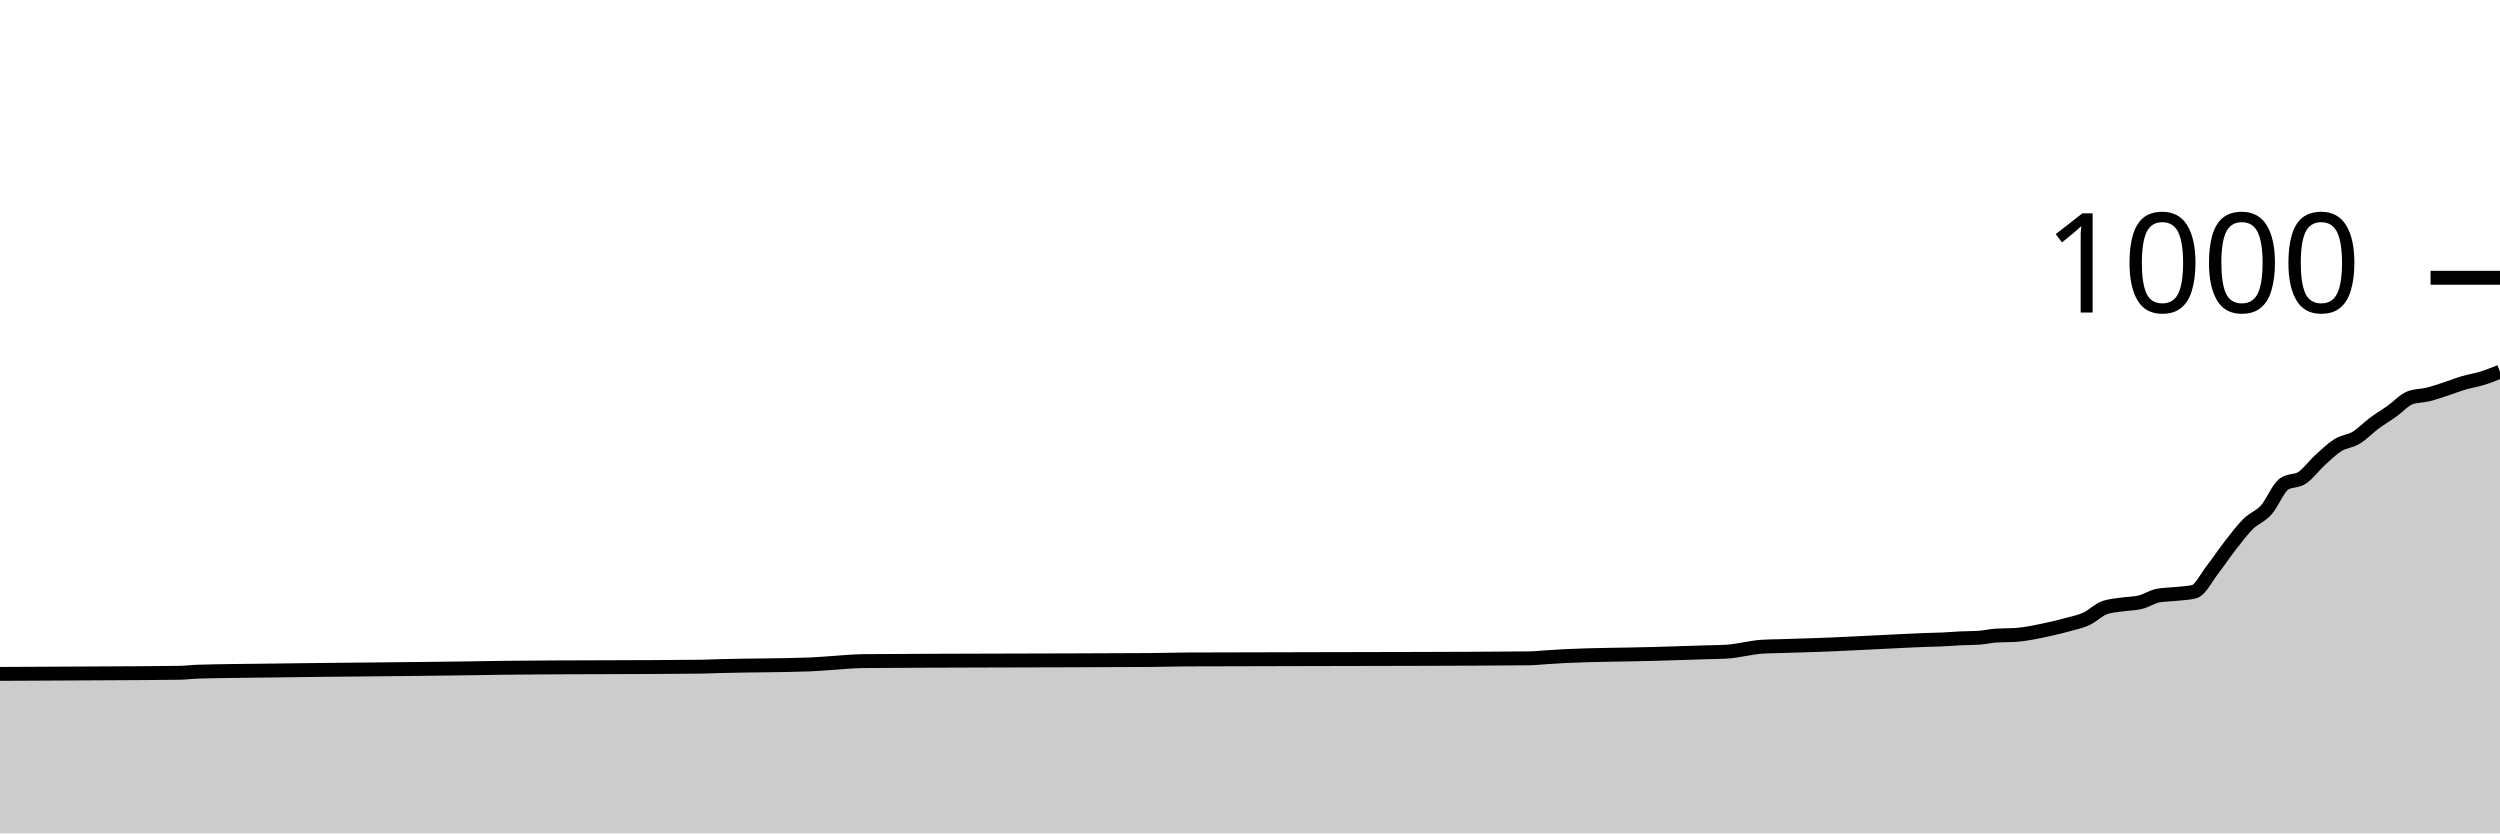
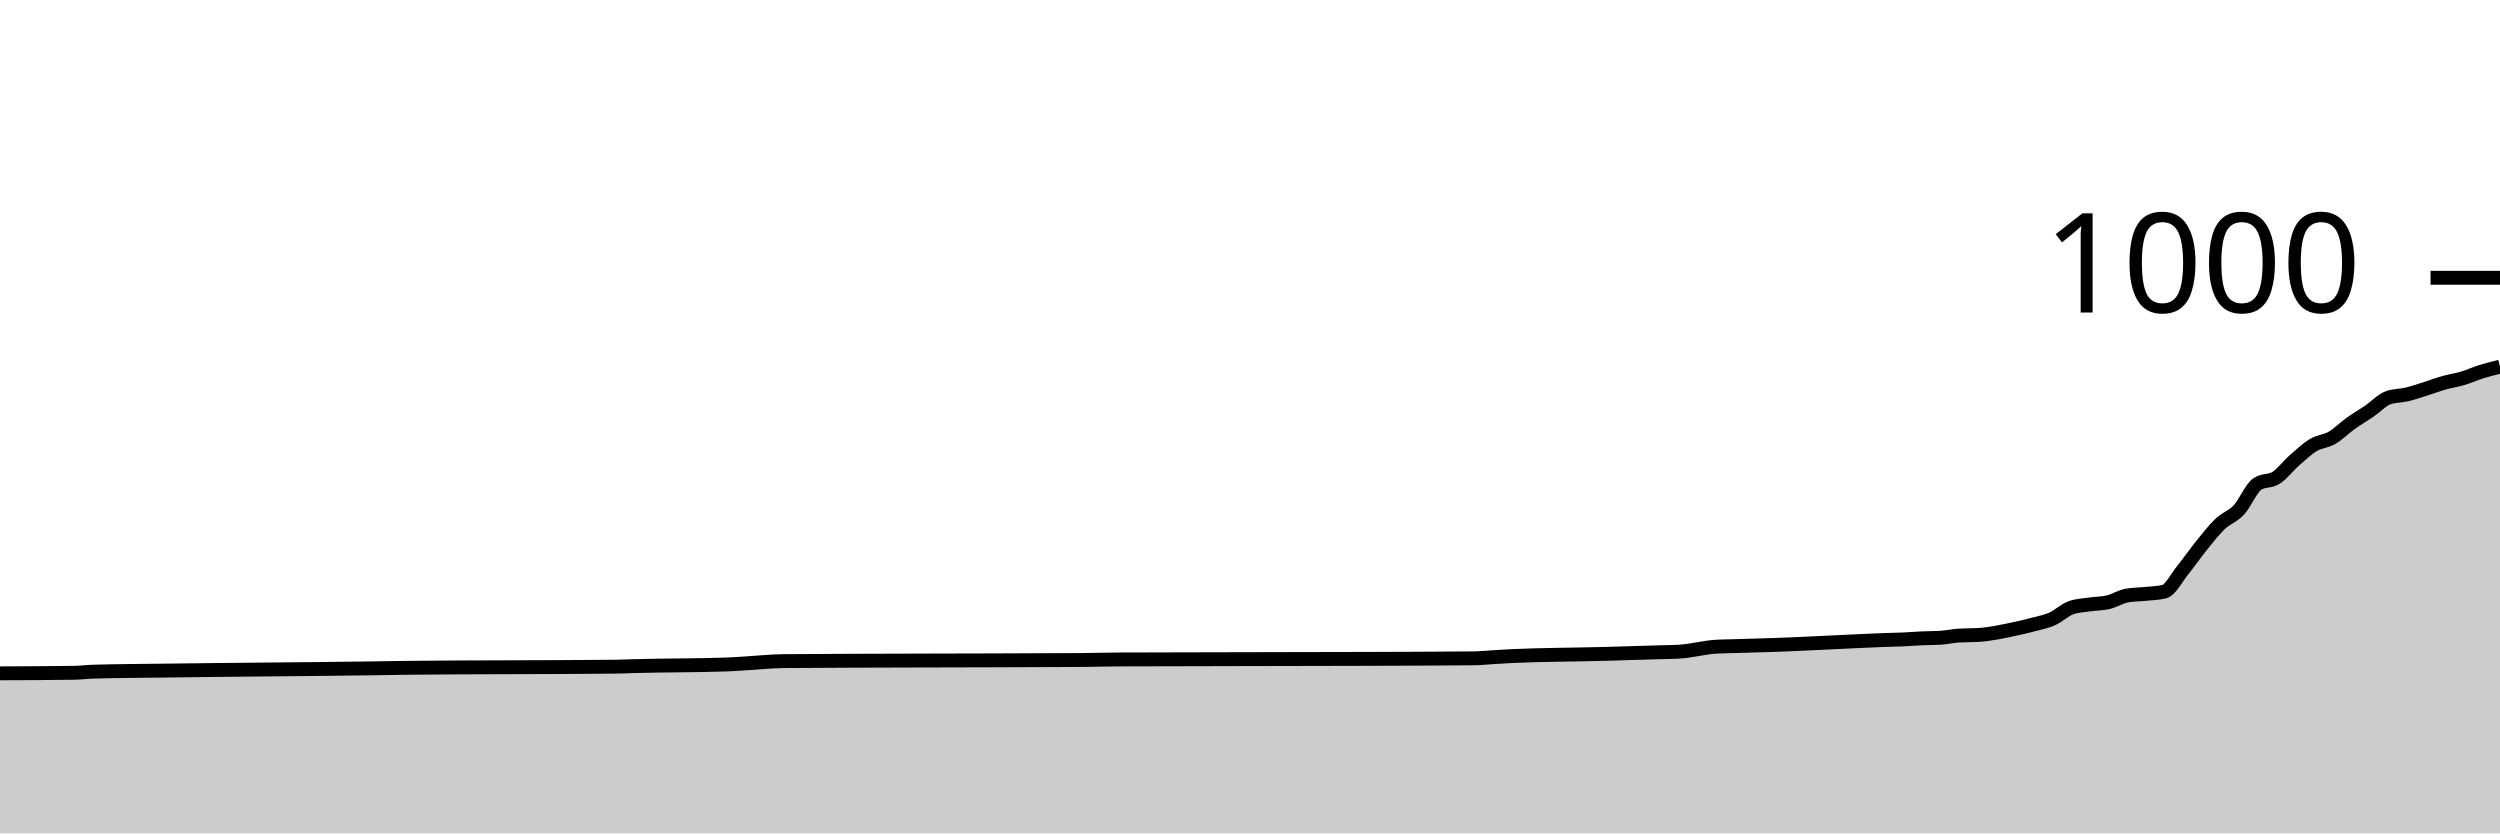
<svg xmlns="http://www.w3.org/2000/svg" viewBox="0 0 180 60">
  <g transform="translate(0,20)">
-     <path class="area" fill="rgba(0, 0, 0, 0.2)" d="M0,28.52C2.59,28.509,5.18,28.497,7.77,28.48C9.496,28.468,11.223,28.467,12.95,28.44C13.381,28.433,13.813,28.373,14.245,28.36C15.971,28.307,17.698,28.305,19.424,28.28C24.173,28.212,28.921,28.19,33.669,28.12C34.532,28.107,35.396,28.09,36.259,28.08C41.007,28.027,45.755,28.053,50.504,28C50.935,27.995,51.367,27.972,51.799,27.96C53.957,27.898,56.115,27.92,58.273,27.84C58.705,27.824,59.137,27.787,59.568,27.76C60.432,27.707,61.295,27.608,62.158,27.6C65.18,27.573,68.201,27.572,71.223,27.56C75.108,27.545,78.993,27.547,82.878,27.52C83.741,27.514,84.604,27.484,85.468,27.48C91.079,27.453,96.691,27.464,102.302,27.44C104.892,27.429,107.482,27.427,110.072,27.4C110.504,27.396,110.935,27.347,111.367,27.32C111.799,27.293,112.23,27.261,112.662,27.24C114.82,27.133,116.978,27.143,119.137,27.08C120,27.055,120.863,27.027,121.727,27C122.158,26.987,122.59,26.973,123.022,26.96C123.453,26.947,123.885,26.947,124.317,26.92C125.18,26.867,126.043,26.613,126.906,26.56C127.338,26.533,127.77,26.533,128.201,26.52C128.633,26.507,129.065,26.493,129.496,26.48C129.928,26.467,130.36,26.455,130.791,26.44C132.518,26.381,134.245,26.28,135.971,26.2C136.835,26.16,137.698,26.111,138.561,26.08C138.993,26.064,139.424,26.06,139.856,26.04C140.288,26.02,140.719,25.98,141.151,25.96C141.583,25.94,142.014,25.947,142.446,25.92C142.878,25.893,143.309,25.787,143.741,25.76C144.173,25.733,144.604,25.747,145.036,25.72C145.899,25.667,146.763,25.471,147.626,25.28C148.058,25.184,148.489,25.08,148.921,24.96C149.353,24.84,149.784,24.76,150.216,24.56C150.647,24.36,151.079,23.92,151.511,23.76C151.942,23.6,152.374,23.587,152.806,23.52C153.237,23.453,153.669,23.467,154.101,23.36C154.532,23.253,154.964,22.96,155.396,22.88C155.827,22.8,156.259,22.807,156.691,22.76C157.122,22.713,157.554,22.707,157.986,22.6C158.417,22.493,158.849,21.593,159.281,21.04C159.712,20.487,160.144,19.833,160.576,19.28C161.007,18.727,161.439,18.147,161.871,17.72C162.302,17.293,162.734,17.2,163.165,16.72C163.597,16.24,164.029,15.133,164.46,14.84C164.892,14.547,165.324,14.687,165.755,14.4C166.187,14.113,166.619,13.513,167.05,13.12C167.482,12.727,167.914,12.307,168.345,12.04C168.777,11.773,169.209,11.78,169.64,11.52C170.072,11.26,170.504,10.8,170.935,10.48C171.367,10.16,171.799,9.907,172.23,9.6C172.662,9.293,173.094,8.8,173.525,8.64C173.957,8.48,174.388,8.507,174.82,8.4C175.252,8.293,175.683,8.14,176.115,8C176.547,7.86,176.978,7.687,177.41,7.56C177.842,7.433,178.273,7.373,178.705,7.24C179.137,7.107,179.568,6.933,180,6.76L180,40C179.568,40,179.137,40,178.705,40C178.273,40,177.842,40,177.41,40C176.978,40,176.547,40,176.115,40C175.683,40,175.252,40,174.82,40C174.388,40,173.957,40,173.525,40C173.094,40,172.662,40,172.23,40C171.799,40,171.367,40,170.935,40C170.504,40,170.072,40,169.64,40C169.209,40,168.777,40,168.345,40C167.914,40,167.482,40,167.05,40C166.619,40,166.187,40,165.755,40C165.324,40,164.892,40,164.46,40C164.029,40,163.597,40,163.165,40C162.734,40,162.302,40,161.871,40C161.439,40,161.007,40,160.576,40C160.144,40,159.712,40,159.281,40C158.849,40,158.417,40,157.986,40C157.554,40,157.122,40,156.691,40C156.259,40,155.827,40,155.396,40C154.964,40,154.532,40,154.101,40C153.669,40,153.237,40,152.806,40C152.374,40,151.942,40,151.511,40C151.079,40,150.647,40,150.216,40C149.784,40,149.353,40,148.921,40C148.489,40,148.058,40,147.626,40C146.763,40,145.899,40,145.036,40C144.604,40,144.173,40,143.741,40C143.309,40,142.878,40,142.446,40C142.014,40,141.583,40,141.151,40C140.719,40,140.288,40,139.856,40C139.424,40,138.993,40,138.561,40C137.698,40,136.835,40,135.971,40C134.245,40,132.518,40,130.791,40C130.36,40,129.928,40,129.496,40C129.065,40,128.633,40,128.201,40C127.77,40,127.338,40,126.906,40C126.043,40,125.18,40,124.317,40C123.885,40,123.453,40,123.022,40C122.59,40,122.158,40,121.727,40C120.863,40,120,40,119.137,40C116.978,40,114.82,40,112.662,40C112.23,40,111.799,40,111.367,40C110.935,40,110.504,40,110.072,40C107.482,40,104.892,40,102.302,40C96.691,40,91.079,40,85.468,40C84.604,40,83.741,40,82.878,40C78.993,40,75.108,40,71.223,40C68.201,40,65.18,40,62.158,40C61.295,40,60.432,40,59.568,40C59.137,40,58.705,40,58.273,40C56.115,40,53.957,40,51.799,40C51.367,40,50.935,40,50.504,40C45.755,40,41.007,40,36.259,40C35.396,40,34.532,40,33.669,40C28.921,40,24.173,40,19.424,40C17.698,40,15.971,40,14.245,40C13.813,40,13.381,40,12.95,40C11.223,40,9.496,40,7.77,40C5.18,40,2.59,40,0,40Z" />
-     <path class="line" stroke="black" fill="none" d="M0,28.52C2.59,28.509,5.18,28.497,7.77,28.48C9.496,28.468,11.223,28.467,12.95,28.44C13.381,28.433,13.813,28.373,14.245,28.36C15.971,28.307,17.698,28.305,19.424,28.28C24.173,28.212,28.921,28.19,33.669,28.12C34.532,28.107,35.396,28.09,36.259,28.08C41.007,28.027,45.755,28.053,50.504,28C50.935,27.995,51.367,27.972,51.799,27.96C53.957,27.898,56.115,27.92,58.273,27.84C58.705,27.824,59.137,27.787,59.568,27.76C60.432,27.707,61.295,27.608,62.158,27.6C65.18,27.573,68.201,27.572,71.223,27.56C75.108,27.545,78.993,27.547,82.878,27.52C83.741,27.514,84.604,27.484,85.468,27.48C91.079,27.453,96.691,27.464,102.302,27.44C104.892,27.429,107.482,27.427,110.072,27.4C110.504,27.396,110.935,27.347,111.367,27.32C111.799,27.293,112.23,27.261,112.662,27.24C114.82,27.133,116.978,27.143,119.137,27.08C120,27.055,120.863,27.027,121.727,27C122.158,26.987,122.59,26.973,123.022,26.96C123.453,26.947,123.885,26.947,124.317,26.92C125.18,26.867,126.043,26.613,126.906,26.56C127.338,26.533,127.77,26.533,128.201,26.52C128.633,26.507,129.065,26.493,129.496,26.48C129.928,26.467,130.36,26.455,130.791,26.44C132.518,26.381,134.245,26.28,135.971,26.2C136.835,26.16,137.698,26.111,138.561,26.08C138.993,26.064,139.424,26.06,139.856,26.04C140.288,26.02,140.719,25.98,141.151,25.96C141.583,25.94,142.014,25.947,142.446,25.92C142.878,25.893,143.309,25.787,143.741,25.76C144.173,25.733,144.604,25.747,145.036,25.72C145.899,25.667,146.763,25.471,147.626,25.28C148.058,25.184,148.489,25.08,148.921,24.96C149.353,24.84,149.784,24.76,150.216,24.56C150.647,24.36,151.079,23.92,151.511,23.76C151.942,23.6,152.374,23.587,152.806,23.52C153.237,23.453,153.669,23.467,154.101,23.36C154.532,23.253,154.964,22.96,155.396,22.88C155.827,22.8,156.259,22.807,156.691,22.76C157.122,22.713,157.554,22.707,157.986,22.6C158.417,22.493,158.849,21.593,159.281,21.04C159.712,20.487,160.144,19.833,160.576,19.28C161.007,18.727,161.439,18.147,161.871,17.72C162.302,17.293,162.734,17.2,163.165,16.72C163.597,16.24,164.029,15.133,164.46,14.84C164.892,14.547,165.324,14.687,165.755,14.4C166.187,14.113,166.619,13.513,167.05,13.12C167.482,12.727,167.914,12.307,168.345,12.04C168.777,11.773,169.209,11.78,169.64,11.52C170.072,11.26,170.504,10.8,170.935,10.48C171.367,10.16,171.799,9.907,172.23,9.6C172.662,9.293,173.094,8.8,173.525,8.64C173.957,8.48,174.388,8.507,174.82,8.4C175.252,8.293,175.683,8.14,176.115,8C176.547,7.86,176.978,7.687,177.41,7.56C177.842,7.433,178.273,7.373,178.705,7.24C179.137,7.107,179.568,6.933,180,6.76" />
+     <path class="area" fill="rgba(0, 0, 0, 0.2)" d="M0,28.48C1.791,28.473,3.582,28.467,5.373,28.44C5.821,28.433,6.269,28.373,6.716,28.36C8.507,28.307,10.299,28.305,12.09,28.28C17.015,28.212,21.94,28.19,26.866,28.12C27.761,28.107,28.657,28.09,29.552,28.08C34.478,28.027,39.403,28.053,44.328,28C44.776,27.995,45.224,27.972,45.672,27.96C47.91,27.898,50.149,27.92,52.388,27.84C52.836,27.824,53.284,27.787,53.731,27.76C54.627,27.707,55.522,27.608,56.418,27.6C59.552,27.573,62.687,27.572,65.821,27.56C69.851,27.545,73.881,27.547,77.91,27.52C78.806,27.514,79.701,27.484,80.597,27.48C86.418,27.453,92.239,27.464,98.06,27.44C100.746,27.429,103.433,27.427,106.119,27.4C106.567,27.396,107.015,27.347,107.463,27.32C107.91,27.293,108.358,27.261,108.806,27.24C111.045,27.133,113.284,27.143,115.522,27.08C116.418,27.055,117.313,27.027,118.209,27C118.657,26.987,119.104,26.973,119.552,26.96C120,26.947,120.448,26.947,120.896,26.92C121.791,26.867,122.687,26.613,123.582,26.56C124.03,26.533,124.478,26.533,124.925,26.52C125.373,26.507,125.821,26.493,126.269,26.48C126.716,26.467,127.164,26.455,127.612,26.44C129.403,26.381,131.194,26.28,132.985,26.2C133.881,26.16,134.776,26.111,135.672,26.08C136.119,26.064,136.567,26.06,137.015,26.04C137.463,26.02,137.91,25.98,138.358,25.96C138.806,25.94,139.254,25.947,139.701,25.92C140.149,25.893,140.597,25.787,141.045,25.76C141.493,25.733,141.94,25.747,142.388,25.72C143.284,25.667,144.179,25.471,145.075,25.28C145.522,25.184,145.97,25.08,146.418,24.96C146.866,24.84,147.313,24.76,147.761,24.56C148.209,24.36,148.657,23.92,149.104,23.76C149.552,23.6,150,23.587,150.448,23.52C150.896,23.453,151.343,23.467,151.791,23.36C152.239,23.253,152.687,22.96,153.134,22.88C153.582,22.8,154.03,22.807,154.478,22.76C154.925,22.713,155.373,22.707,155.821,22.6C156.269,22.493,156.716,21.593,157.164,21.04C157.612,20.487,158.06,19.833,158.507,19.28C158.955,18.727,159.403,18.147,159.851,17.72C160.299,17.293,160.746,17.2,161.194,16.72C161.642,16.24,162.09,15.133,162.537,14.84C162.985,14.547,163.433,14.687,163.881,14.4C164.328,14.113,164.776,13.513,165.224,13.12C165.672,12.727,166.119,12.307,166.567,12.04C167.015,11.773,167.463,11.78,167.91,11.52C168.358,11.26,168.806,10.8,169.254,10.48C169.701,10.16,170.149,9.907,170.597,9.6C171.045,9.293,171.493,8.8,171.94,8.64C172.388,8.48,172.836,8.507,173.284,8.4C173.731,8.293,174.179,8.14,174.627,8C175.075,7.86,175.522,7.687,175.97,7.56C176.418,7.433,176.866,7.373,177.313,7.24C177.761,7.107,178.209,6.9,178.657,6.76C179.104,6.62,179.552,6.51,180,6.4L180,40C179.552,40,179.104,40,178.657,40C178.209,40,177.761,40,177.313,40C176.866,40,176.418,40,175.97,40C175.522,40,175.075,40,174.627,40C174.179,40,173.731,40,173.284,40C172.836,40,172.388,40,171.94,40C171.493,40,171.045,40,170.597,40C170.149,40,169.701,40,169.254,40C168.806,40,168.358,40,167.91,40C167.463,40,167.015,40,166.567,40C166.119,40,165.672,40,165.224,40C164.776,40,164.328,40,163.881,40C163.433,40,162.985,40,162.537,40C162.09,40,161.642,40,161.194,40C160.746,40,160.299,40,159.851,40C159.403,40,158.955,40,158.507,40C158.06,40,157.612,40,157.164,40C156.716,40,156.269,40,155.821,40C155.373,40,154.925,40,154.478,40C154.03,40,153.582,40,153.134,40C152.687,40,152.239,40,151.791,40C151.343,40,150.896,40,150.448,40C150,40,149.552,40,149.104,40C148.657,40,148.209,40,147.761,40C147.313,40,146.866,40,146.418,40C145.97,40,145.522,40,145.075,40C144.179,40,143.284,40,142.388,40C141.94,40,141.493,40,141.045,40C140.597,40,140.149,40,139.701,40C139.254,40,138.806,40,138.358,40C137.91,40,137.463,40,137.015,40C136.567,40,136.119,40,135.672,40C134.776,40,133.881,40,132.985,40C131.194,40,129.403,40,127.612,40C127.164,40,126.716,40,126.269,40C125.821,40,125.373,40,124.925,40C124.478,40,124.03,40,123.582,40C122.687,40,121.791,40,120.896,40C120.448,40,120,40,119.552,40C119.104,40,118.657,40,118.209,40C117.313,40,116.418,40,115.522,40C113.284,40,111.045,40,108.806,40C108.358,40,107.91,40,107.463,40C107.015,40,106.567,40,106.119,40C103.433,40,100.746,40,98.06,40C92.239,40,86.418,40,80.597,40C79.701,40,78.806,40,77.91,40C73.881,40,69.851,40,65.821,40C62.687,40,59.552,40,56.418,40C55.522,40,54.627,40,53.731,40C53.284,40,52.836,40,52.388,40C50.149,40,47.91,40,45.672,40C45.224,40,44.776,40,44.328,40C39.403,40,34.478,40,29.552,40C28.657,40,27.761,40,26.866,40C21.94,40,17.015,40,12.09,40C10.299,40,8.507,40,6.716,40C6.269,40,5.821,40,5.373,40C3.582,40,1.791,40,0,40Z" />
+     <path class="line" stroke="black" fill="none" d="M0,28.48C1.791,28.473,3.582,28.467,5.373,28.44C5.821,28.433,6.269,28.373,6.716,28.36C8.507,28.307,10.299,28.305,12.09,28.28C17.015,28.212,21.94,28.19,26.866,28.12C27.761,28.107,28.657,28.09,29.552,28.08C34.478,28.027,39.403,28.053,44.328,28C44.776,27.995,45.224,27.972,45.672,27.96C47.91,27.898,50.149,27.92,52.388,27.84C52.836,27.824,53.284,27.787,53.731,27.76C54.627,27.707,55.522,27.608,56.418,27.6C59.552,27.573,62.687,27.572,65.821,27.56C69.851,27.545,73.881,27.547,77.91,27.52C78.806,27.514,79.701,27.484,80.597,27.48C86.418,27.453,92.239,27.464,98.06,27.44C100.746,27.429,103.433,27.427,106.119,27.4C106.567,27.396,107.015,27.347,107.463,27.32C107.91,27.293,108.358,27.261,108.806,27.24C111.045,27.133,113.284,27.143,115.522,27.08C116.418,27.055,117.313,27.027,118.209,27C118.657,26.987,119.104,26.973,119.552,26.96C120,26.947,120.448,26.947,120.896,26.92C121.791,26.867,122.687,26.613,123.582,26.56C124.03,26.533,124.478,26.533,124.925,26.52C125.373,26.507,125.821,26.493,126.269,26.48C126.716,26.467,127.164,26.455,127.612,26.44C129.403,26.381,131.194,26.28,132.985,26.2C133.881,26.16,134.776,26.111,135.672,26.08C136.119,26.064,136.567,26.06,137.015,26.04C137.463,26.02,137.91,25.98,138.358,25.96C138.806,25.94,139.254,25.947,139.701,25.92C140.149,25.893,140.597,25.787,141.045,25.76C141.493,25.733,141.94,25.747,142.388,25.72C143.284,25.667,144.179,25.471,145.075,25.28C145.522,25.184,145.97,25.08,146.418,24.96C146.866,24.84,147.313,24.76,147.761,24.56C148.209,24.36,148.657,23.92,149.104,23.76C149.552,23.6,150,23.587,150.448,23.52C150.896,23.453,151.343,23.467,151.791,23.36C152.239,23.253,152.687,22.96,153.134,22.88C153.582,22.8,154.03,22.807,154.478,22.76C154.925,22.713,155.373,22.707,155.821,22.6C156.269,22.493,156.716,21.593,157.164,21.04C157.612,20.487,158.06,19.833,158.507,19.28C158.955,18.727,159.403,18.147,159.851,17.72C160.299,17.293,160.746,17.2,161.194,16.72C161.642,16.24,162.09,15.133,162.537,14.84C162.985,14.547,163.433,14.687,163.881,14.4C164.328,14.113,164.776,13.513,165.224,13.12C165.672,12.727,166.119,12.307,166.567,12.04C167.015,11.773,167.463,11.78,167.91,11.52C168.358,11.26,168.806,10.8,169.254,10.48C169.701,10.16,170.149,9.907,170.597,9.6C171.045,9.293,171.493,8.8,171.94,8.64C172.388,8.48,172.836,8.507,173.284,8.4C173.731,8.293,174.179,8.14,174.627,8C175.075,7.86,175.522,7.687,175.97,7.56C176.418,7.433,176.866,7.373,177.313,7.24C177.761,7.107,178.209,6.9,178.657,6.76C179.104,6.62,179.552,6.51,180,6.4" />
    <path class="axis-ceiling" stroke-width="1" stroke="black" fill="none" d="M175,0L180,0" />
    <text class="axis-ceiling-label" font-family="sans-serif" text-anchor="end" font-size="10px" x="170" y="2.5">1000</text>
  </g>
</svg>
